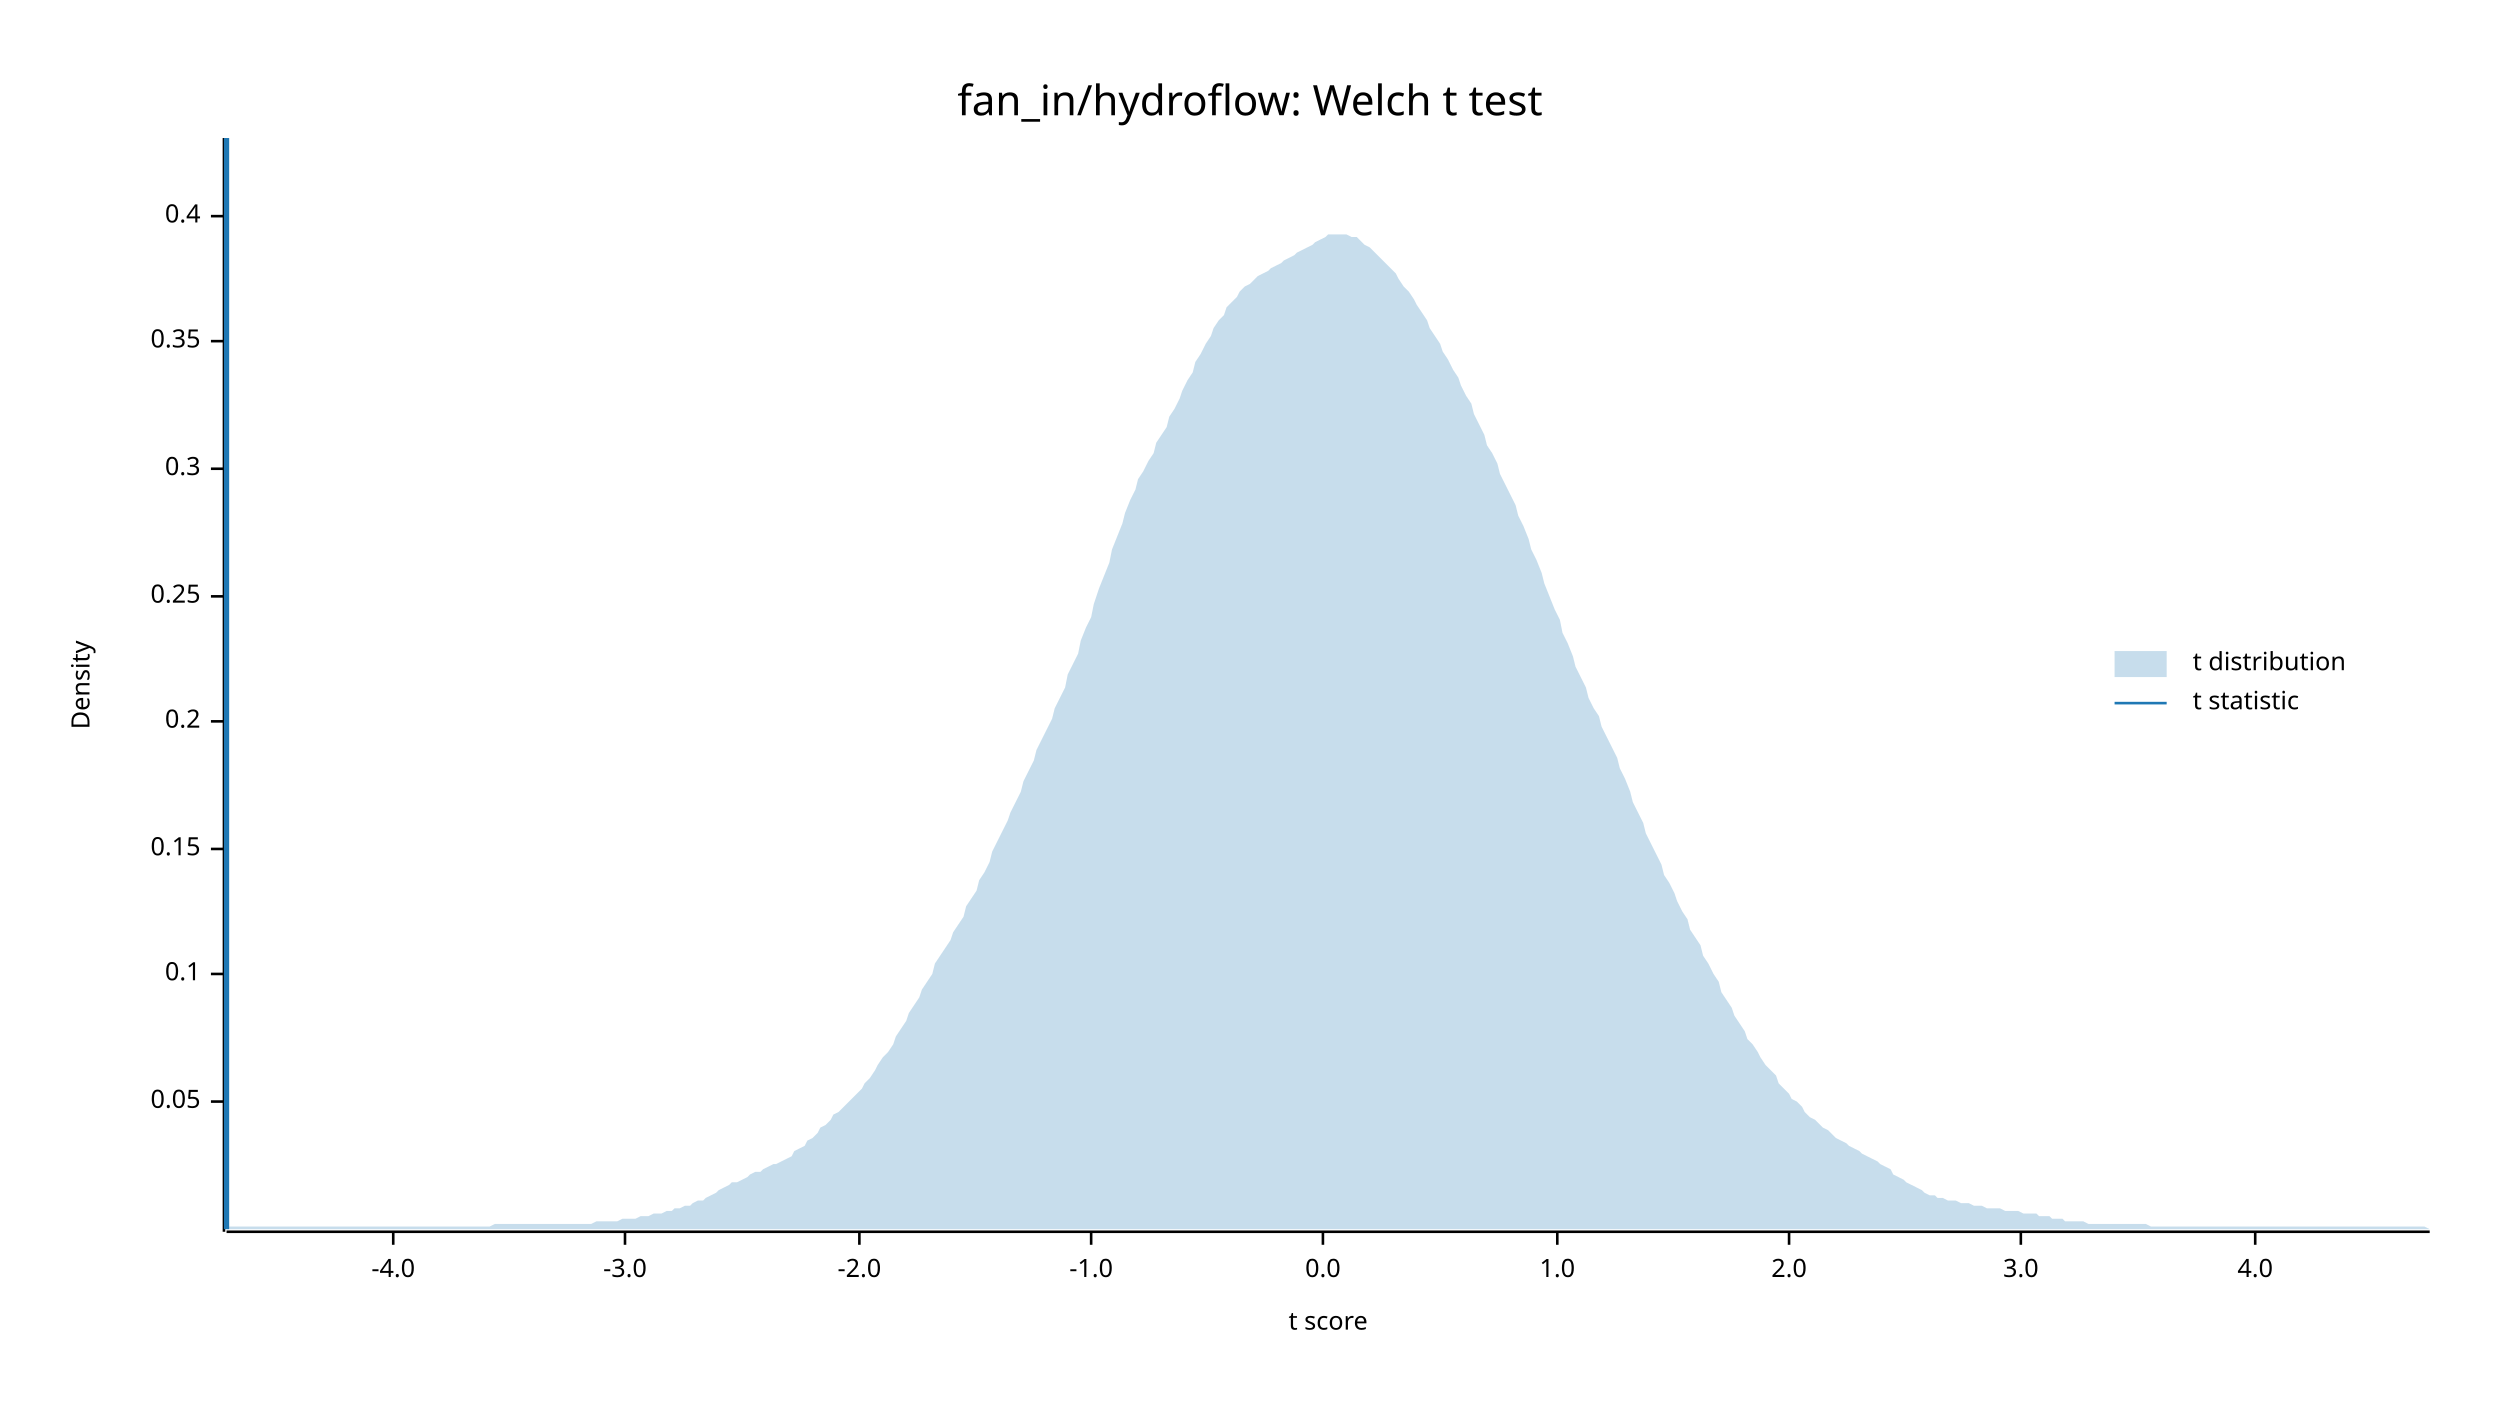
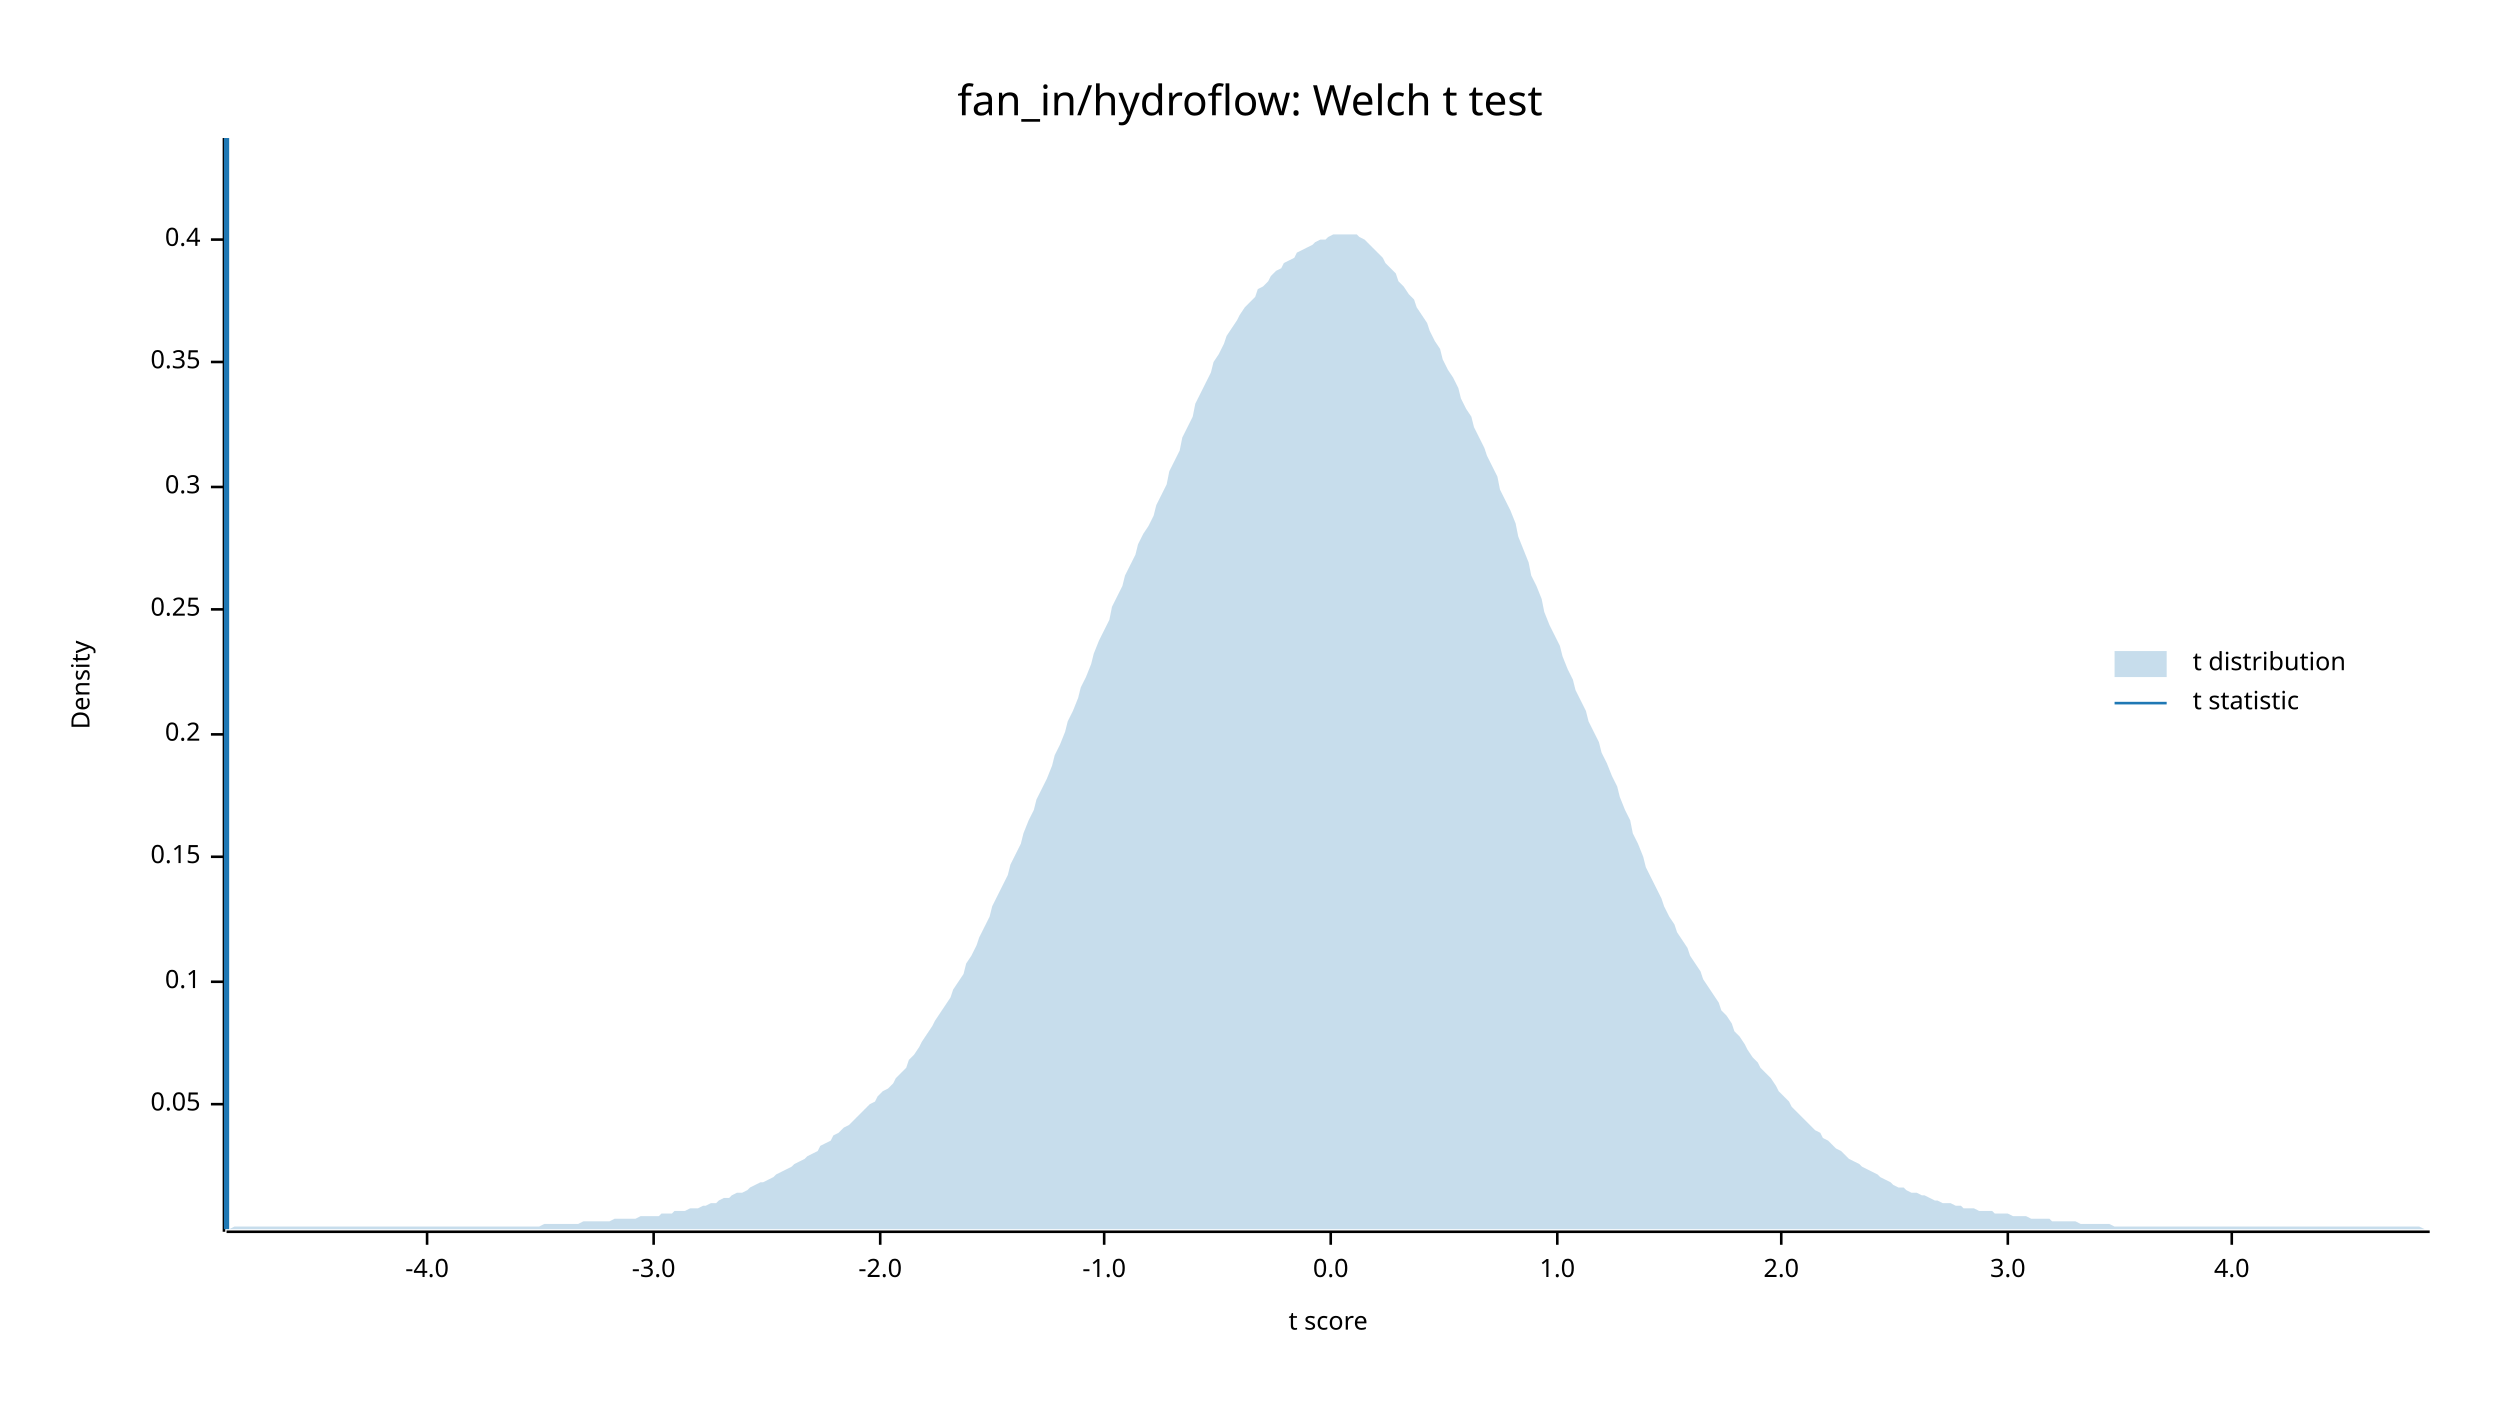
<svg xmlns="http://www.w3.org/2000/svg" width="960" height="540" viewBox="0 0 960 540">
  <text x="480" y="32" dy="0.76em" text-anchor="middle" font-family="sans-serif" font-size="16.129" opacity="1" fill="#000000">
fan_in/hydroflow: Welch t test
</text>
  <text x="27" y="263" dy="0.76em" text-anchor="middle" font-family="sans-serif" font-size="9.677" opacity="1" fill="#000000" transform="rotate(270, 27, 263)">
Density
</text>
  <text x="510" y="513" dy="-0.5ex" text-anchor="middle" font-family="sans-serif" font-size="9.677" opacity="1" fill="#000000">
t score
</text>
  <polyline fill="none" opacity="1" stroke="#000000" stroke-width="1" points="86,53 86,473 " />
-   <text x="77" y="423" dy="0.5ex" text-anchor="end" font-family="sans-serif" font-size="9.677" opacity="1" fill="#000000">
+   <text x="77" y="424" dy="0.5ex" text-anchor="end" font-family="sans-serif" font-size="9.677" opacity="1" fill="#000000">
0.05
</text>
-   <polyline fill="none" opacity="1" stroke="#000000" stroke-width="1" points="81,423 86,423 " />
-   <text x="77" y="374" dy="0.5ex" text-anchor="end" font-family="sans-serif" font-size="9.677" opacity="1" fill="#000000">
+   <polyline fill="none" opacity="1" stroke="#000000" stroke-width="1" points="81,424 86,424 " />
+   <text x="77" y="377" dy="0.5ex" text-anchor="end" font-family="sans-serif" font-size="9.677" opacity="1" fill="#000000">
0.1
</text>
-   <polyline fill="none" opacity="1" stroke="#000000" stroke-width="1" points="81,374 86,374 " />
-   <text x="77" y="326" dy="0.5ex" text-anchor="end" font-family="sans-serif" font-size="9.677" opacity="1" fill="#000000">
+   <polyline fill="none" opacity="1" stroke="#000000" stroke-width="1" points="81,377 86,377 " />
+   <text x="77" y="329" dy="0.5ex" text-anchor="end" font-family="sans-serif" font-size="9.677" opacity="1" fill="#000000">
0.15
</text>
-   <polyline fill="none" opacity="1" stroke="#000000" stroke-width="1" points="81,326 86,326 " />
-   <text x="77" y="277" dy="0.5ex" text-anchor="end" font-family="sans-serif" font-size="9.677" opacity="1" fill="#000000">
+   <polyline fill="none" opacity="1" stroke="#000000" stroke-width="1" points="81,329 86,329 " />
+   <text x="77" y="282" dy="0.5ex" text-anchor="end" font-family="sans-serif" font-size="9.677" opacity="1" fill="#000000">
0.2
</text>
-   <polyline fill="none" opacity="1" stroke="#000000" stroke-width="1" points="81,277 86,277 " />
-   <text x="77" y="229" dy="0.5ex" text-anchor="end" font-family="sans-serif" font-size="9.677" opacity="1" fill="#000000">
+   <polyline fill="none" opacity="1" stroke="#000000" stroke-width="1" points="81,282 86,282 " />
+   <text x="77" y="234" dy="0.5ex" text-anchor="end" font-family="sans-serif" font-size="9.677" opacity="1" fill="#000000">
0.25
</text>
-   <polyline fill="none" opacity="1" stroke="#000000" stroke-width="1" points="81,229 86,229 " />
-   <text x="77" y="180" dy="0.5ex" text-anchor="end" font-family="sans-serif" font-size="9.677" opacity="1" fill="#000000">
+   <polyline fill="none" opacity="1" stroke="#000000" stroke-width="1" points="81,234 86,234 " />
+   <text x="77" y="187" dy="0.5ex" text-anchor="end" font-family="sans-serif" font-size="9.677" opacity="1" fill="#000000">
0.3
</text>
-   <polyline fill="none" opacity="1" stroke="#000000" stroke-width="1" points="81,180 86,180 " />
-   <text x="77" y="131" dy="0.5ex" text-anchor="end" font-family="sans-serif" font-size="9.677" opacity="1" fill="#000000">
+   <polyline fill="none" opacity="1" stroke="#000000" stroke-width="1" points="81,187 86,187 " />
+   <text x="77" y="139" dy="0.5ex" text-anchor="end" font-family="sans-serif" font-size="9.677" opacity="1" fill="#000000">
0.35
</text>
-   <polyline fill="none" opacity="1" stroke="#000000" stroke-width="1" points="81,131 86,131 " />
-   <text x="77" y="83" dy="0.5ex" text-anchor="end" font-family="sans-serif" font-size="9.677" opacity="1" fill="#000000">
+   <polyline fill="none" opacity="1" stroke="#000000" stroke-width="1" points="81,139 86,139 " />
+   <text x="77" y="92" dy="0.5ex" text-anchor="end" font-family="sans-serif" font-size="9.677" opacity="1" fill="#000000">
0.4
</text>
-   <polyline fill="none" opacity="1" stroke="#000000" stroke-width="1" points="81,83 86,83 " />
+   <polyline fill="none" opacity="1" stroke="#000000" stroke-width="1" points="81,92 86,92 " />
  <polyline fill="none" opacity="1" stroke="#000000" stroke-width="1" points="87,473 933,473 " />
-   <text x="151" y="483" dy="0.76em" text-anchor="middle" font-family="sans-serif" font-size="9.677" opacity="1" fill="#000000">
+   <text x="164" y="483" dy="0.76em" text-anchor="middle" font-family="sans-serif" font-size="9.677" opacity="1" fill="#000000">
-4.0
</text>
-   <polyline fill="none" opacity="1" stroke="#000000" stroke-width="1" points="151,473 151,478 " />
-   <text x="240" y="483" dy="0.76em" text-anchor="middle" font-family="sans-serif" font-size="9.677" opacity="1" fill="#000000">
+   <polyline fill="none" opacity="1" stroke="#000000" stroke-width="1" points="164,473 164,478 " />
+   <text x="251" y="483" dy="0.76em" text-anchor="middle" font-family="sans-serif" font-size="9.677" opacity="1" fill="#000000">
-3.0
</text>
-   <polyline fill="none" opacity="1" stroke="#000000" stroke-width="1" points="240,473 240,478 " />
-   <text x="330" y="483" dy="0.76em" text-anchor="middle" font-family="sans-serif" font-size="9.677" opacity="1" fill="#000000">
+   <polyline fill="none" opacity="1" stroke="#000000" stroke-width="1" points="251,473 251,478 " />
+   <text x="338" y="483" dy="0.76em" text-anchor="middle" font-family="sans-serif" font-size="9.677" opacity="1" fill="#000000">
-2.0
</text>
-   <polyline fill="none" opacity="1" stroke="#000000" stroke-width="1" points="330,473 330,478 " />
-   <text x="419" y="483" dy="0.76em" text-anchor="middle" font-family="sans-serif" font-size="9.677" opacity="1" fill="#000000">
+   <polyline fill="none" opacity="1" stroke="#000000" stroke-width="1" points="338,473 338,478 " />
+   <text x="424" y="483" dy="0.76em" text-anchor="middle" font-family="sans-serif" font-size="9.677" opacity="1" fill="#000000">
-1.0
</text>
-   <polyline fill="none" opacity="1" stroke="#000000" stroke-width="1" points="419,473 419,478 " />
-   <text x="508" y="483" dy="0.76em" text-anchor="middle" font-family="sans-serif" font-size="9.677" opacity="1" fill="#000000">
+   <polyline fill="none" opacity="1" stroke="#000000" stroke-width="1" points="424,473 424,478 " />
+   <text x="511" y="483" dy="0.76em" text-anchor="middle" font-family="sans-serif" font-size="9.677" opacity="1" fill="#000000">
0.0
</text>
-   <polyline fill="none" opacity="1" stroke="#000000" stroke-width="1" points="508,473 508,478 " />
+   <polyline fill="none" opacity="1" stroke="#000000" stroke-width="1" points="511,473 511,478 " />
  <text x="598" y="483" dy="0.76em" text-anchor="middle" font-family="sans-serif" font-size="9.677" opacity="1" fill="#000000">
1.0
</text>
  <polyline fill="none" opacity="1" stroke="#000000" stroke-width="1" points="598,473 598,478 " />
-   <text x="687" y="483" dy="0.76em" text-anchor="middle" font-family="sans-serif" font-size="9.677" opacity="1" fill="#000000">
+   <text x="684" y="483" dy="0.76em" text-anchor="middle" font-family="sans-serif" font-size="9.677" opacity="1" fill="#000000">
2.0
</text>
-   <polyline fill="none" opacity="1" stroke="#000000" stroke-width="1" points="687,473 687,478 " />
-   <text x="776" y="483" dy="0.76em" text-anchor="middle" font-family="sans-serif" font-size="9.677" opacity="1" fill="#000000">
+   <polyline fill="none" opacity="1" stroke="#000000" stroke-width="1" points="684,473 684,478 " />
+   <text x="771" y="483" dy="0.76em" text-anchor="middle" font-family="sans-serif" font-size="9.677" opacity="1" fill="#000000">
3.0
</text>
-   <polyline fill="none" opacity="1" stroke="#000000" stroke-width="1" points="776,473 776,478 " />
-   <text x="866" y="483" dy="0.76em" text-anchor="middle" font-family="sans-serif" font-size="9.677" opacity="1" fill="#000000">
+   <polyline fill="none" opacity="1" stroke="#000000" stroke-width="1" points="771,473 771,478 " />
+   <text x="857" y="483" dy="0.76em" text-anchor="middle" font-family="sans-serif" font-size="9.677" opacity="1" fill="#000000">
4.0
</text>
-   <polyline fill="none" opacity="1" stroke="#000000" stroke-width="1" points="866,473 866,478 " />
-   <polygon opacity="0.25" fill="#1F78B4" points="87,472 88,471 90,471 92,471 93,471 95,471 97,471 98,471 100,471 102,471 103,471 105,471 107,471 109,471 110,471 112,471 114,471 115,471 117,471 119,471 120,471 122,471 124,471 125,471 127,471 129,471 131,471 132,471 134,471 136,471 137,471 139,471 141,471 142,471 144,471 146,471 148,471 149,471 151,471 153,471 154,471 156,471 158,471 159,471 161,471 163,471 164,471 166,471 168,471 170,471 171,471 173,471 175,471 176,471 178,471 180,471 181,471 183,471 185,471 187,471 188,471 190,470 192,470 193,470 195,470 197,470 198,470 200,470 202,470 203,470 205,470 207,470 209,470 210,470 212,470 214,470 215,470 217,470 219,470 220,470 222,470 224,470 226,470 227,470 229,469 231,469 232,469 234,469 236,469 237,469 239,468 241,468 242,468 244,468 246,467 248,467 249,467 251,466 253,466 254,466 256,465 258,465 259,464 261,464 263,463 265,463 266,462 268,461 270,461 271,460 273,459 275,458 276,457 278,456 280,455 281,454 283,454 285,453 287,452 288,451 290,450 292,450 293,449 295,448 297,447 298,447 300,446 302,445 304,444 305,442 307,441 309,440 310,438 312,437 314,435 315,433 317,432 319,430 320,428 322,427 324,425 326,423 327,422 329,420 331,418 332,416 334,414 336,411 337,409 339,406 341,404 343,401 344,398 346,395 348,392 349,389 351,386 353,383 354,380 356,377 358,374 359,370 361,367 363,364 365,361 366,358 368,355 370,352 371,348 373,345 375,342 376,338 378,335 380,331 381,327 383,323 385,319 387,315 388,312 390,308 392,304 393,300 395,296 397,292 398,288 400,284 402,280 404,276 405,272 407,268 409,264 410,259 412,255 414,251 415,246 417,241 419,237 420,232 422,226 424,221 426,216 427,211 429,206 431,201 432,197 434,192 436,188 437,184 439,181 441,177 443,174 444,170 446,167 448,164 449,160 451,157 453,153 454,150 456,146 458,143 459,139 461,136 463,132 465,129 466,126 468,123 470,121 471,118 473,116 475,114 476,112 478,110 480,109 482,107 483,106 485,105 487,104 488,103 490,102 492,101 493,100 495,99 497,98 498,97 500,96 502,95 504,94 505,93 507,92 509,91 510,90 512,90 514,90 515,90 517,90 519,91 521,91 522,92 524,94 526,95 527,96 529,98 531,100 532,101 534,103 536,105 537,107 539,110 541,112 543,115 544,117 546,120 548,123 549,126 551,129 553,132 554,135 556,138 558,142 560,145 561,148 563,152 565,155 566,159 568,163 570,167 571,171 573,174 575,178 576,182 578,186 580,190 582,194 583,198 585,202 587,207 588,211 590,215 592,220 593,224 595,229 597,234 599,238 600,243 602,247 604,252 605,256 607,260 609,264 610,268 612,272 614,275 615,279 617,283 619,287 621,291 622,295 624,299 626,304 627,308 629,312 631,316 632,320 634,324 636,328 638,332 639,336 641,339 643,343 644,346 646,350 648,353 649,357 651,360 653,363 654,367 656,370 658,374 660,377 661,381 663,384 665,387 666,390 668,393 670,396 671,399 673,401 675,404 676,406 678,409 680,411 682,413 683,416 685,418 687,420 688,422 690,423 692,425 693,427 695,429 697,430 699,432 700,433 702,434 704,436 705,437 707,438 709,439 710,440 712,441 714,442 715,443 717,444 719,445 721,446 722,447 724,448 726,449 727,451 729,452 731,453 732,454 734,455 736,456 738,457 739,458 741,459 743,459 744,460 746,460 748,461 749,461 751,461 753,462 754,462 756,462 758,463 760,463 761,463 763,464 765,464 766,464 768,464 770,465 771,465 773,465 775,465 777,466 778,466 780,466 782,466 783,467 785,467 787,467 788,468 790,468 792,468 793,469 795,469 797,469 799,469 800,469 802,470 804,470 805,470 807,470 809,470 810,470 812,470 814,470 816,470 817,470 819,470 821,470 822,470 824,470 826,471 827,471 829,471 831,471 832,471 834,471 836,471 838,471 839,471 841,471 843,471 844,471 846,471 848,471 849,471 851,471 853,471 855,471 856,471 858,471 860,471 861,471 863,471 865,471 866,471 868,471 870,471 871,471 873,471 875,471 877,471 878,471 880,471 882,471 883,471 885,471 887,471 888,471 890,471 892,471 894,471 895,471 897,471 899,471 900,471 902,471 904,471 905,471 907,471 909,471 910,471 912,471 914,471 916,471 917,471 919,471 921,471 922,471 924,471 926,471 927,471 929,471 931,471 933,472 933,472 87,472 " />
+   <polyline fill="none" opacity="1" stroke="#000000" stroke-width="1" points="857,473 857,478 " />
+   <polygon opacity="0.25" fill="#1F78B4" points="87,472 88,472 90,471 92,471 93,471 95,471 97,471 98,471 100,471 102,471 103,471 105,471 107,471 109,471 110,471 112,471 114,471 115,471 117,471 119,471 120,471 122,471 124,471 125,471 127,471 129,471 131,471 132,471 134,471 136,471 137,471 139,471 141,471 142,471 144,471 146,471 148,471 149,471 151,471 153,471 154,471 156,471 158,471 159,471 161,471 163,471 164,471 166,471 168,471 170,471 171,471 173,471 175,471 176,471 178,471 180,471 181,471 183,471 185,471 187,471 188,471 190,471 192,471 193,471 195,471 197,471 198,471 200,471 202,471 203,471 205,471 207,471 209,470 210,470 212,470 214,470 215,470 217,470 219,470 220,470 222,470 224,469 226,469 227,469 229,469 231,469 232,469 234,469 236,468 237,468 239,468 241,468 242,468 244,468 246,467 248,467 249,467 251,467 253,467 254,466 256,466 258,466 259,465 261,465 263,465 265,464 266,464 268,464 270,463 271,463 273,462 275,462 276,461 278,460 280,460 281,459 283,458 285,458 287,457 288,456 290,455 292,454 293,454 295,453 297,452 298,451 300,450 302,449 304,448 305,447 307,446 309,445 310,444 312,443 314,442 315,440 317,439 319,438 320,436 322,435 324,433 326,432 327,431 329,429 331,427 332,426 334,424 336,423 337,421 339,419 341,418 343,416 344,414 346,412 348,410 349,407 351,405 353,402 354,400 356,397 358,394 359,392 361,389 363,386 365,383 366,380 368,377 370,374 371,370 373,367 375,363 376,360 378,356 380,352 381,348 383,344 385,340 387,336 388,332 390,328 392,324 393,320 395,315 397,311 398,307 400,303 402,299 404,294 405,290 407,286 409,281 410,277 412,273 414,268 415,264 417,260 419,255 420,251 422,246 424,242 426,238 427,233 429,229 431,225 432,221 434,217 436,213 437,209 439,205 441,202 443,198 444,194 446,190 448,186 449,181 451,177 453,173 454,168 456,164 458,160 459,155 461,151 463,147 465,143 466,139 468,136 470,132 471,129 473,126 475,123 476,121 478,118 480,116 482,114 483,111 485,110 487,108 488,106 490,104 492,103 493,101 495,100 497,99 498,97 500,96 502,95 504,94 505,93 507,92 509,92 510,91 512,90 514,90 515,90 517,90 519,90 521,90 522,91 524,92 526,94 527,95 529,97 531,99 532,101 534,103 536,105 537,108 539,110 541,113 543,115 544,118 546,121 548,124 549,127 551,131 553,134 554,138 556,142 558,145 560,149 561,153 563,157 565,160 566,164 568,168 570,172 571,175 573,179 575,183 576,188 578,192 580,196 582,201 583,206 585,211 587,216 588,221 590,225 592,230 593,235 595,240 597,244 599,248 600,252 602,257 604,261 605,265 607,269 609,273 610,277 612,281 614,285 615,289 617,293 619,298 621,302 622,306 624,311 626,315 627,320 629,324 631,329 632,333 634,337 636,341 638,345 639,348 641,352 643,355 644,358 646,361 648,364 649,367 651,370 653,373 654,376 656,379 658,382 660,385 661,388 663,390 665,393 666,396 668,398 670,401 671,403 673,406 675,408 676,410 678,412 680,414 682,417 683,419 685,421 687,423 688,425 690,427 692,429 693,430 695,432 697,434 699,435 700,437 702,438 704,440 705,441 707,442 709,444 710,445 712,446 714,447 715,448 717,449 719,450 721,451 722,452 724,453 726,454 727,455 729,456 731,456 732,457 734,458 736,458 738,459 739,459 741,460 743,461 744,461 746,462 748,462 749,462 751,463 753,463 754,464 756,464 758,464 760,465 761,465 763,465 765,465 766,466 768,466 770,466 771,466 773,467 775,467 777,467 778,467 780,468 782,468 783,468 785,468 787,468 788,469 790,469 792,469 793,469 795,469 797,469 799,470 800,470 802,470 804,470 805,470 807,470 809,470 810,470 812,471 814,471 816,471 817,471 819,471 821,471 822,471 824,471 826,471 827,471 829,471 831,471 832,471 834,471 836,471 838,471 839,471 841,471 843,471 844,471 846,471 848,471 849,471 851,471 853,471 855,471 856,471 858,471 860,471 861,471 863,471 865,471 866,471 868,471 870,471 871,471 873,471 875,471 877,471 878,471 880,471 882,471 883,471 885,471 887,471 888,471 890,471 892,471 894,471 895,471 897,471 899,471 900,471 902,471 904,471 905,471 907,471 909,471 910,471 912,471 914,471 916,471 917,471 919,471 921,471 922,471 924,471 926,471 927,471 929,471 931,472 933,472 933,472 87,472 " />
  <polyline fill="none" opacity="1" stroke="#1F78B4" stroke-width="2" points="87,472 87,53 " />
  <text x="842" y="250" dy="0.76em" text-anchor="start" font-family="sans-serif" font-size="9.677" opacity="1" fill="#000000">
t distribution
</text>
  <text x="842" y="265" dy="0.76em" text-anchor="start" font-family="sans-serif" font-size="9.677" opacity="1" fill="#000000">
t statistic
</text>
  <rect x="812" y="250" width="20" height="10" opacity="0.25" fill="#1F78B4" stroke="none" />
  <polyline fill="none" opacity="1" stroke="#1F78B4" stroke-width="1" points="812,270 832,270 " />
</svg>
